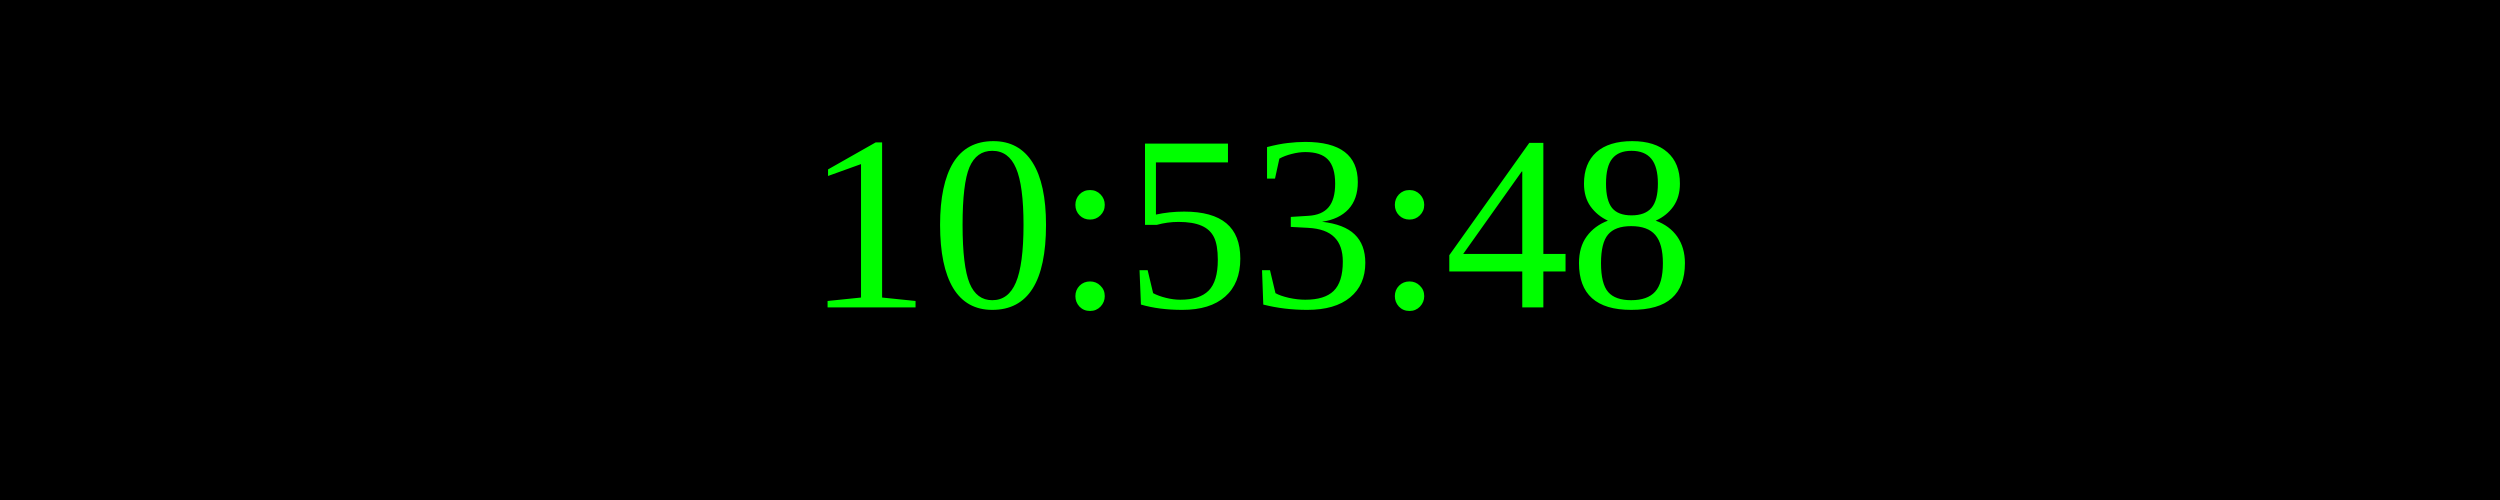
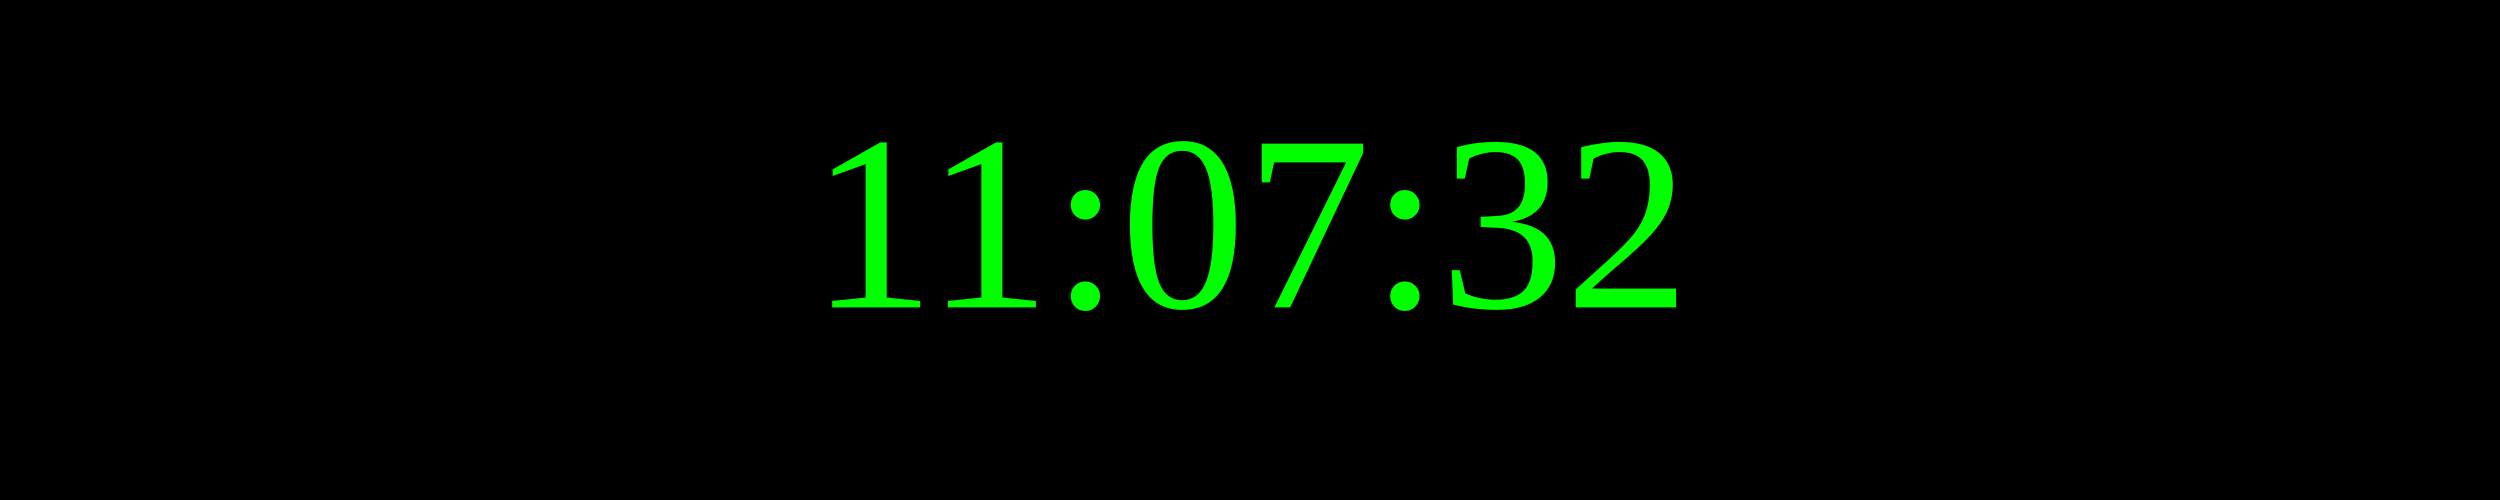
<svg xmlns="http://www.w3.org/2000/svg" width="250" height="50">
  <rect width="100%" height="100%" fill="black" />
  <text x="50%" y="50%" font-size="25" fill="lime" text-anchor="middle" dominant-baseline="middle">
- 10:53:48
+ 11:07:32
</text>
</svg>
